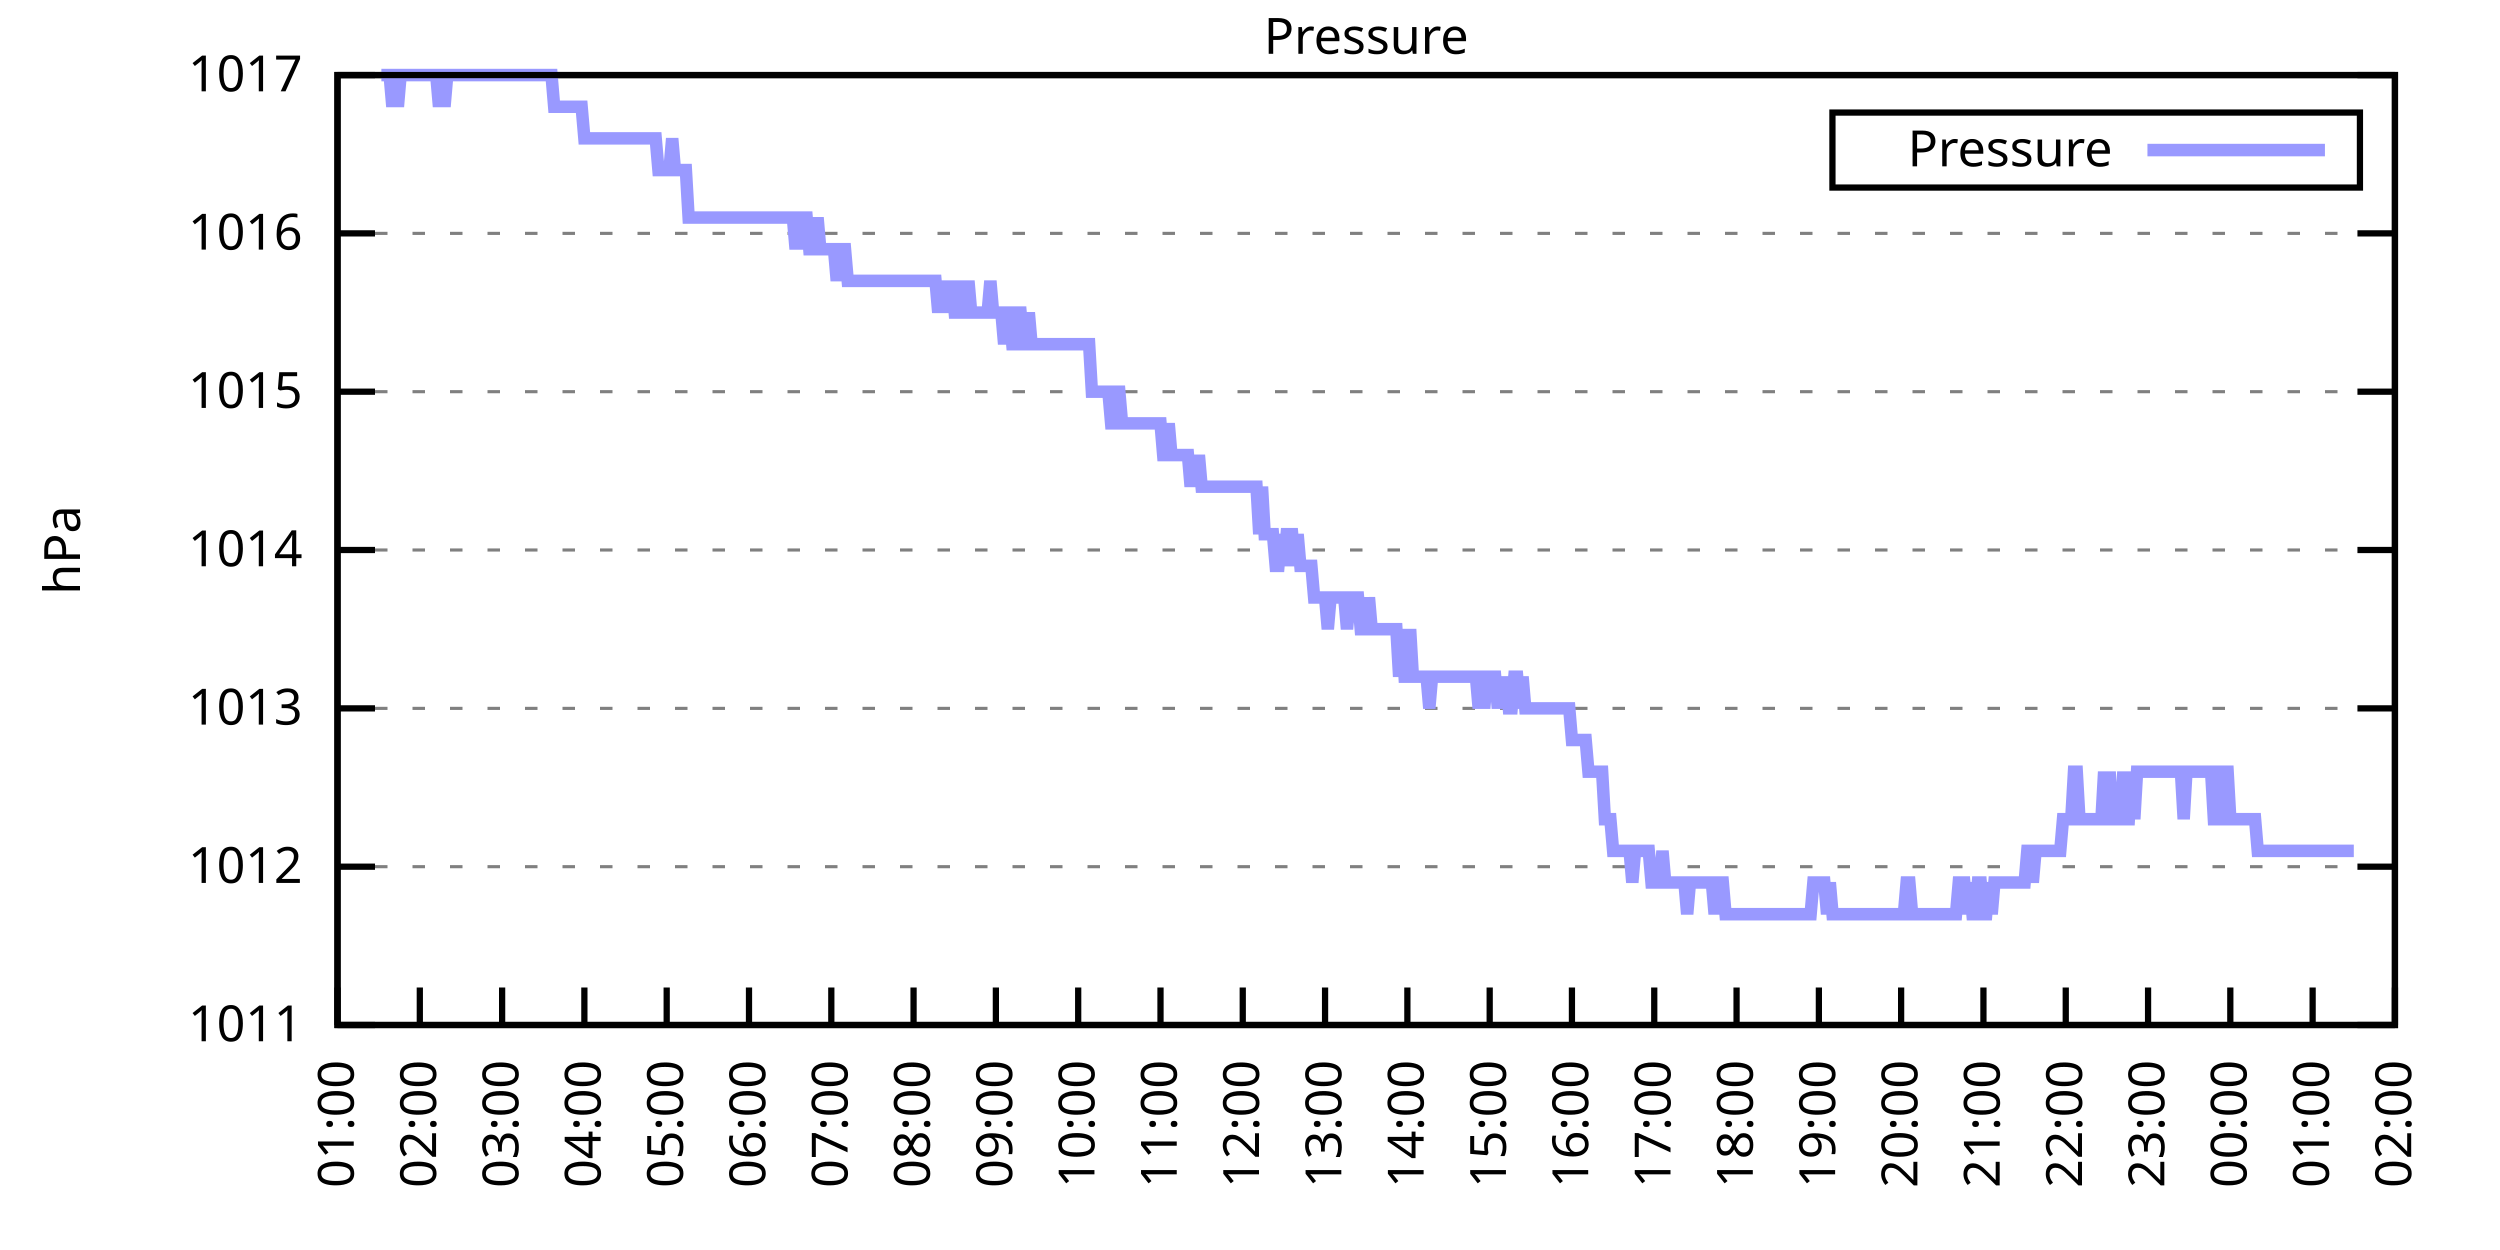
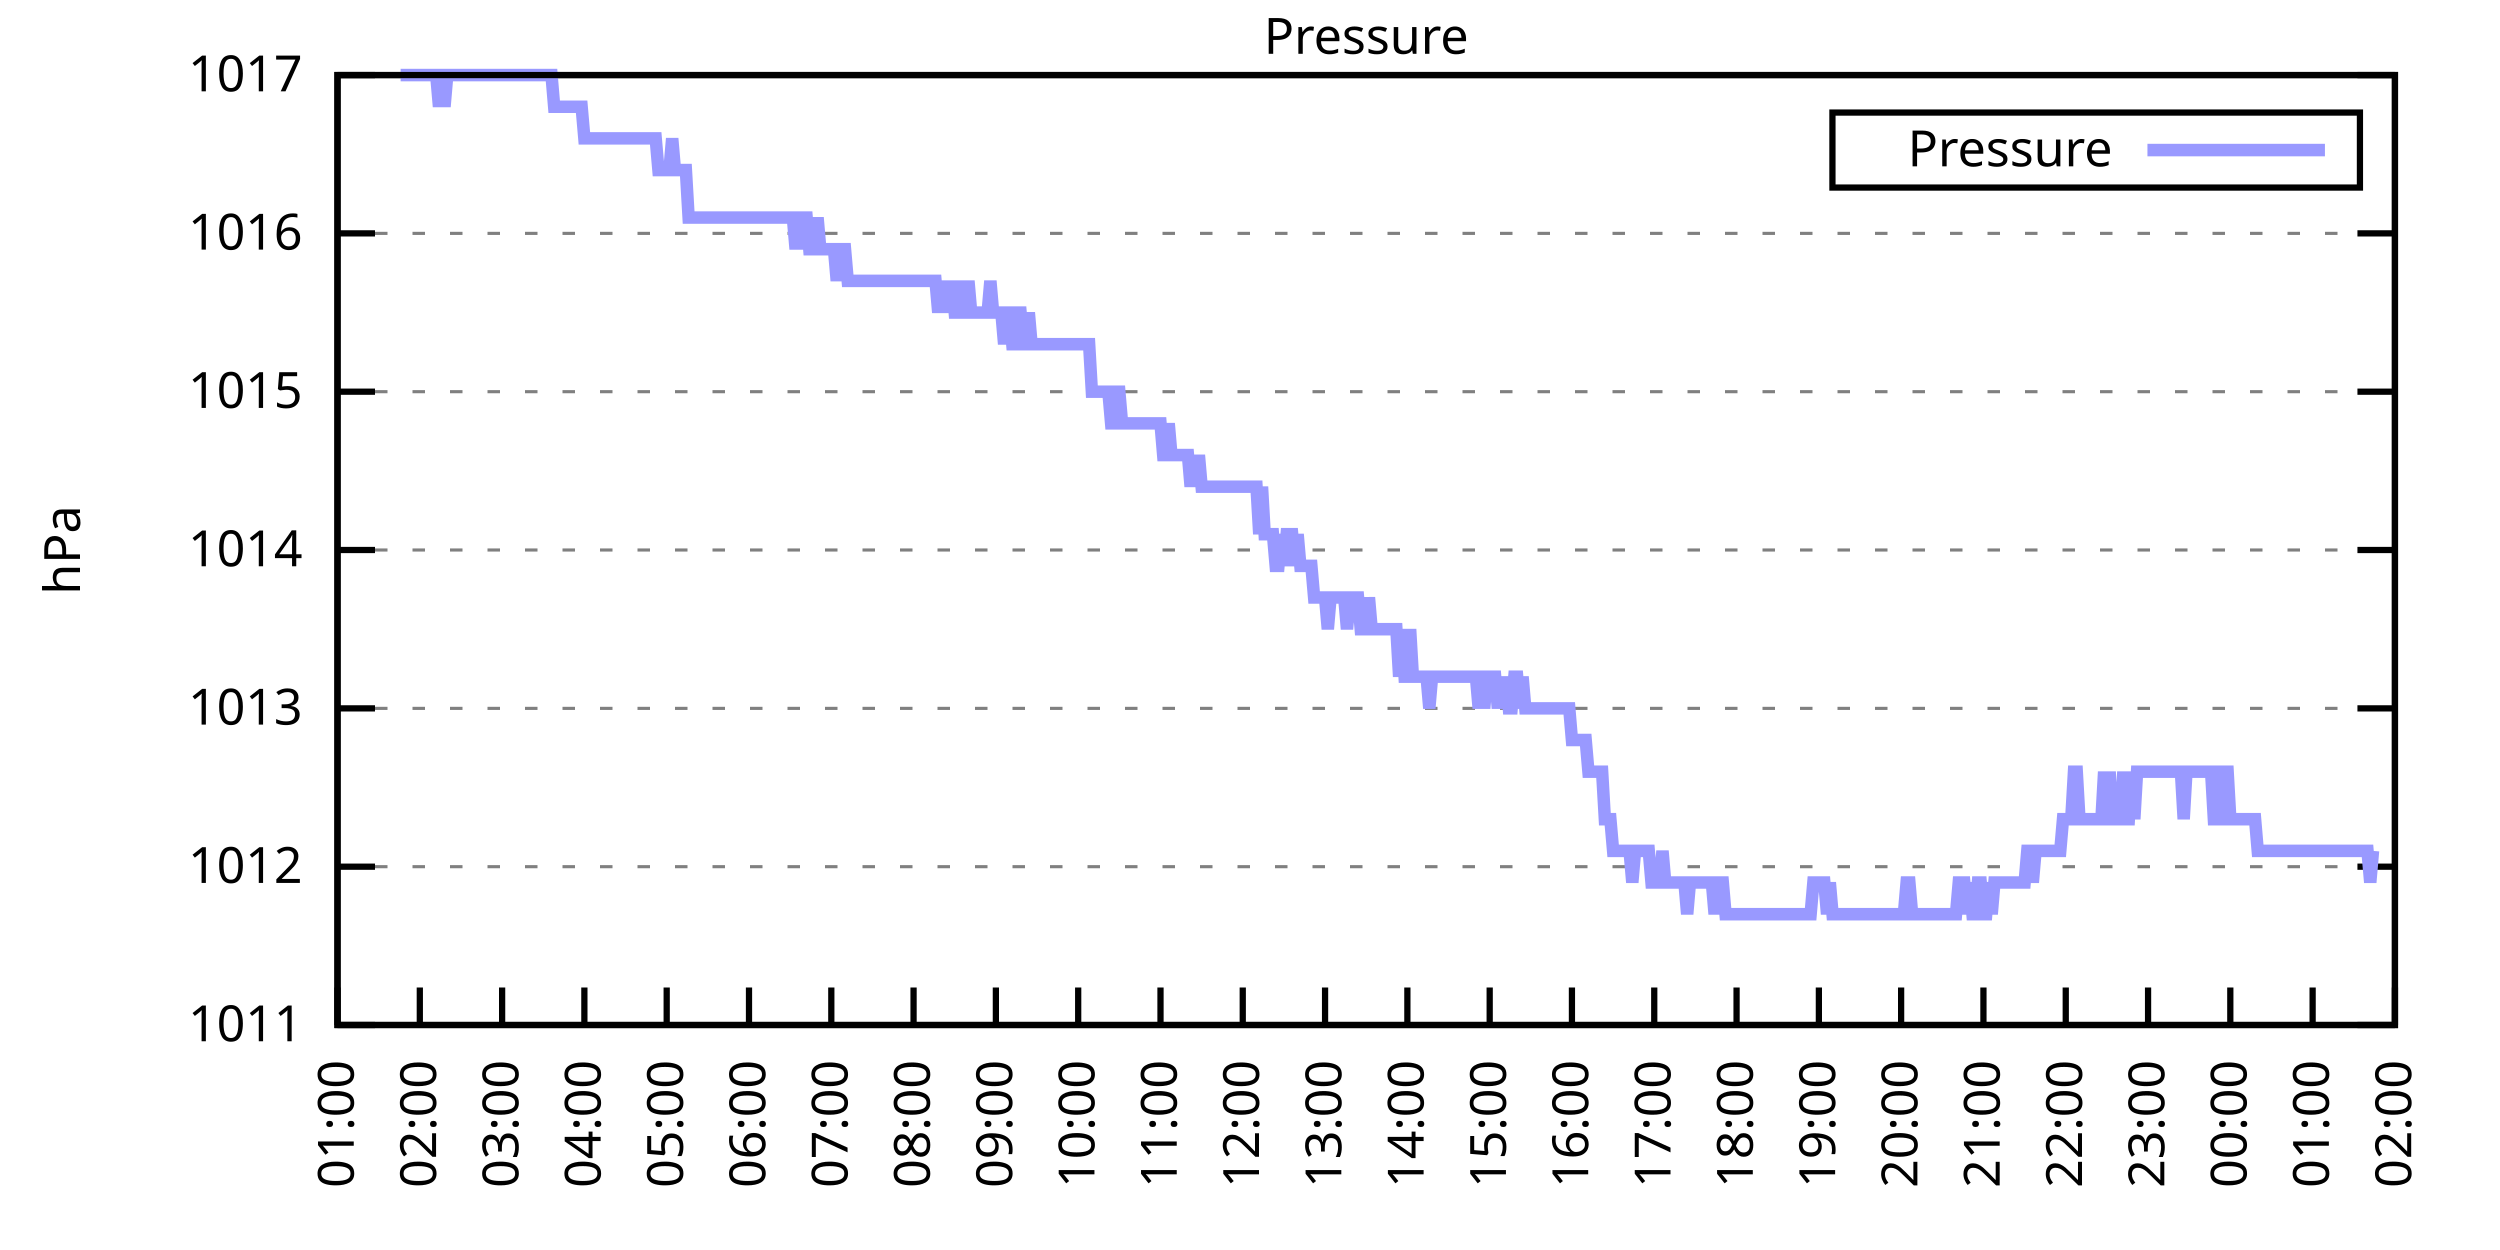
<svg xmlns="http://www.w3.org/2000/svg" xmlns:xlink="http://www.w3.org/1999/xlink" width="400" height="200" viewBox="0 0 400 200">
  <g id="gnuplot_canvas">
    <rect x="0" y="0" width="400" height="200" fill="none" />
    <defs>
      <circle id="gpDot" r="0.5" stroke-width="0.5" stroke="currentColor" />
      <path id="gpPt0" stroke-width="0.333" stroke="currentColor" d="M-1,0 h2 M0,-1 v2" />
      <path id="gpPt1" stroke-width="0.333" stroke="currentColor" d="M-1,-1 L1,1 M1,-1 L-1,1" />
      <path id="gpPt2" stroke-width="0.333" stroke="currentColor" d="M-1,0 L1,0 M0,-1 L0,1 M-1,-1 L1,1 M-1,1 L1,-1" />
      <rect id="gpPt3" stroke-width="0.333" stroke="currentColor" x="-1" y="-1" width="2" height="2" />
      <rect id="gpPt4" stroke-width="0.333" stroke="currentColor" fill="currentColor" x="-1" y="-1" width="2" height="2" />
      <circle id="gpPt5" stroke-width="0.333" stroke="currentColor" cx="0" cy="0" r="1" />
      <use xlink:href="#gpPt5" id="gpPt6" fill="currentColor" stroke="none" />
      <path id="gpPt7" stroke-width="0.333" stroke="currentColor" d="M0,-1.33 L-1.33,0.67 L1.33,0.67 z" />
      <use xlink:href="#gpPt7" id="gpPt8" fill="currentColor" stroke="none" />
      <use xlink:href="#gpPt7" id="gpPt9" stroke="currentColor" transform="rotate(180)" />
      <use xlink:href="#gpPt9" id="gpPt10" fill="currentColor" stroke="none" />
      <use xlink:href="#gpPt3" id="gpPt11" stroke="currentColor" transform="rotate(45)" />
      <use xlink:href="#gpPt11" id="gpPt12" fill="currentColor" stroke="none" />
      <path id="gpPt13" stroke-width="0.333" stroke="currentColor" d="M0,1.330 L1.265,0.411 L0.782,-1.067 L-0.782,-1.076 L-1.265,0.411 z" />
      <use xlink:href="#gpPt13" id="gpPt14" fill="currentColor" stroke="none" />
      <filter id="textbox" filterUnits="objectBoundingBox" x="0" y="0" height="1" width="1">
        <feFlood flood-color="white" flood-opacity="1" result="bgnd" />
        <feComposite in="SourceGraphic" in2="bgnd" operator="atop" />
      </filter>
      <filter id="greybox" filterUnits="objectBoundingBox" x="0" y="0" height="1" width="1">
        <feFlood flood-color="lightgrey" flood-opacity="1" result="grey" />
        <feComposite in="SourceGraphic" in2="grey" operator="atop" />
      </filter>
    </defs>
    <g fill="none" color="white" stroke="currentColor" stroke-width="1.00" stroke-linecap="butt" stroke-linejoin="miter">
</g>
    <g fill="none" color="black" stroke="currentColor" stroke-width="1.00" stroke-linecap="butt" stroke-linejoin="miter">
      <g stroke="none" shape-rendering="crispEdges">
        <polygon fill="rgb(255, 255, 255)" points="54.00,164.00 383.18,164.00 383.18,12.02 54.00,12.02 " />
      </g>
    </g>
    <g fill="none" color="black" stroke="currentColor" stroke-width="1.00" stroke-linecap="butt" stroke-linejoin="miter">
</g>
    <g fill="none" color="black" stroke="black" stroke-width="0.50" stroke-linecap="butt" stroke-linejoin="miter">
</g>
    <g fill="none" color="gray" stroke="currentColor" stroke-width="0.50" stroke-linecap="butt" stroke-linejoin="miter">
      <path stroke="gray" stroke-dasharray="2,4" class="gridline" d="M54.00,164.00 L383.19,164.00  " />
    </g>
    <g fill="none" color="gray" stroke="gray" stroke-width="1.00" stroke-linecap="butt" stroke-linejoin="miter">
</g>
    <g fill="none" color="black" stroke="currentColor" stroke-width="1.00" stroke-linecap="butt" stroke-linejoin="miter">
      <path stroke="black" d="M54.00,164.00 L60.00,164.00 M383.19,164.00 L377.19,164.00  " />
      <g transform="translate(48.40,166.60)" stroke="none" fill="black" font-family="Sans" font-size="8.00" text-anchor="end">
        <text>
          <tspan font-family="Sans"> 1011</tspan>
        </text>
      </g>
    </g>
    <g fill="none" color="black" stroke="currentColor" stroke-width="1.00" stroke-linecap="butt" stroke-linejoin="miter">
</g>
    <g fill="none" color="black" stroke="black" stroke-width="0.50" stroke-linecap="butt" stroke-linejoin="miter">
</g>
    <g fill="none" color="gray" stroke="currentColor" stroke-width="0.50" stroke-linecap="butt" stroke-linejoin="miter">
      <path stroke="gray" stroke-dasharray="2,4" class="gridline" d="M54.00,138.67 L383.19,138.67  " />
    </g>
    <g fill="none" color="gray" stroke="gray" stroke-width="1.00" stroke-linecap="butt" stroke-linejoin="miter">
</g>
    <g fill="none" color="black" stroke="currentColor" stroke-width="1.00" stroke-linecap="butt" stroke-linejoin="miter">
      <path stroke="black" d="M54.00,138.67 L60.00,138.67 M383.19,138.67 L377.19,138.67  " />
      <g transform="translate(48.40,141.27)" stroke="none" fill="black" font-family="Sans" font-size="8.00" text-anchor="end">
        <text>
          <tspan font-family="Sans"> 1012</tspan>
        </text>
      </g>
    </g>
    <g fill="none" color="black" stroke="currentColor" stroke-width="1.00" stroke-linecap="butt" stroke-linejoin="miter">
</g>
    <g fill="none" color="black" stroke="black" stroke-width="0.50" stroke-linecap="butt" stroke-linejoin="miter">
</g>
    <g fill="none" color="gray" stroke="currentColor" stroke-width="0.50" stroke-linecap="butt" stroke-linejoin="miter">
      <path stroke="gray" stroke-dasharray="2,4" class="gridline" d="M54.00,113.34 L383.19,113.34  " />
    </g>
    <g fill="none" color="gray" stroke="gray" stroke-width="1.00" stroke-linecap="butt" stroke-linejoin="miter">
</g>
    <g fill="none" color="black" stroke="currentColor" stroke-width="1.00" stroke-linecap="butt" stroke-linejoin="miter">
      <path stroke="black" d="M54.00,113.34 L60.00,113.34 M383.19,113.34 L377.19,113.34  " />
      <g transform="translate(48.40,115.94)" stroke="none" fill="black" font-family="Sans" font-size="8.00" text-anchor="end">
        <text>
          <tspan font-family="Sans"> 1013</tspan>
        </text>
      </g>
    </g>
    <g fill="none" color="black" stroke="currentColor" stroke-width="1.00" stroke-linecap="butt" stroke-linejoin="miter">
</g>
    <g fill="none" color="black" stroke="black" stroke-width="0.50" stroke-linecap="butt" stroke-linejoin="miter">
</g>
    <g fill="none" color="gray" stroke="currentColor" stroke-width="0.50" stroke-linecap="butt" stroke-linejoin="miter">
      <path stroke="gray" stroke-dasharray="2,4" class="gridline" d="M54.00,88.00 L383.19,88.00  " />
    </g>
    <g fill="none" color="gray" stroke="gray" stroke-width="1.00" stroke-linecap="butt" stroke-linejoin="miter">
</g>
    <g fill="none" color="black" stroke="currentColor" stroke-width="1.00" stroke-linecap="butt" stroke-linejoin="miter">
      <path stroke="black" d="M54.00,88.00 L60.00,88.00 M383.19,88.00 L377.19,88.00  " />
      <g transform="translate(48.40,90.60)" stroke="none" fill="black" font-family="Sans" font-size="8.00" text-anchor="end">
        <text>
          <tspan font-family="Sans"> 1014</tspan>
        </text>
      </g>
    </g>
    <g fill="none" color="black" stroke="currentColor" stroke-width="1.00" stroke-linecap="butt" stroke-linejoin="miter">
</g>
    <g fill="none" color="black" stroke="black" stroke-width="0.50" stroke-linecap="butt" stroke-linejoin="miter">
</g>
    <g fill="none" color="gray" stroke="currentColor" stroke-width="0.50" stroke-linecap="butt" stroke-linejoin="miter">
      <path stroke="gray" stroke-dasharray="2,4" class="gridline" d="M54.00,62.67 L383.19,62.67  " />
    </g>
    <g fill="none" color="gray" stroke="gray" stroke-width="1.00" stroke-linecap="butt" stroke-linejoin="miter">
</g>
    <g fill="none" color="black" stroke="currentColor" stroke-width="1.00" stroke-linecap="butt" stroke-linejoin="miter">
      <path stroke="black" d="M54.00,62.67 L60.00,62.67 M383.19,62.67 L377.19,62.67  " />
      <g transform="translate(48.40,65.27)" stroke="none" fill="black" font-family="Sans" font-size="8.00" text-anchor="end">
        <text>
          <tspan font-family="Sans"> 1015</tspan>
        </text>
      </g>
    </g>
    <g fill="none" color="black" stroke="currentColor" stroke-width="1.00" stroke-linecap="butt" stroke-linejoin="miter">
</g>
    <g fill="none" color="black" stroke="black" stroke-width="0.50" stroke-linecap="butt" stroke-linejoin="miter">
</g>
    <g fill="none" color="gray" stroke="currentColor" stroke-width="0.50" stroke-linecap="butt" stroke-linejoin="miter">
      <path stroke="gray" stroke-dasharray="2,4" class="gridline" d="M54.00,37.34 L383.19,37.34  " />
    </g>
    <g fill="none" color="gray" stroke="gray" stroke-width="1.00" stroke-linecap="butt" stroke-linejoin="miter">
</g>
    <g fill="none" color="black" stroke="currentColor" stroke-width="1.00" stroke-linecap="butt" stroke-linejoin="miter">
      <path stroke="black" d="M54.00,37.34 L60.00,37.34 M383.19,37.34 L377.19,37.34  " />
      <g transform="translate(48.40,39.94)" stroke="none" fill="black" font-family="Sans" font-size="8.00" text-anchor="end">
        <text>
          <tspan font-family="Sans"> 1016</tspan>
        </text>
      </g>
    </g>
    <g fill="none" color="black" stroke="currentColor" stroke-width="1.00" stroke-linecap="butt" stroke-linejoin="miter">
</g>
    <g fill="none" color="black" stroke="black" stroke-width="0.50" stroke-linecap="butt" stroke-linejoin="miter">
</g>
    <g fill="none" color="gray" stroke="currentColor" stroke-width="0.50" stroke-linecap="butt" stroke-linejoin="miter">
      <path stroke="gray" stroke-dasharray="2,4" class="gridline" d="M54.00,12.01 L383.19,12.01  " />
    </g>
    <g fill="none" color="gray" stroke="gray" stroke-width="1.00" stroke-linecap="butt" stroke-linejoin="miter">
</g>
    <g fill="none" color="black" stroke="currentColor" stroke-width="1.00" stroke-linecap="butt" stroke-linejoin="miter">
      <path stroke="black" d="M54.00,12.01 L60.00,12.01 M383.19,12.01 L377.19,12.01  " />
      <g transform="translate(48.40,14.61)" stroke="none" fill="black" font-family="Sans" font-size="8.00" text-anchor="end">
        <text>
          <tspan font-family="Sans"> 1017</tspan>
        </text>
      </g>
    </g>
    <g fill="none" color="black" stroke="currentColor" stroke-width="1.00" stroke-linecap="butt" stroke-linejoin="miter">
      <path stroke="black" d="M54.00,164.00 L54.00,158.00  " />
      <g transform="translate(56.60,169.60) rotate(270.00)" stroke="none" fill="black" font-family="Sans" font-size="8.00" text-anchor="end">
        <text>
          <tspan font-family="Sans">01:00</tspan>
        </text>
      </g>
    </g>
    <g fill="none" color="black" stroke="currentColor" stroke-width="1.00" stroke-linecap="butt" stroke-linejoin="miter">
      <path stroke="black" d="M67.17,164.00 L67.17,158.00  " />
      <g transform="translate(69.77,169.60) rotate(270.00)" stroke="none" fill="black" font-family="Sans" font-size="8.00" text-anchor="end">
        <text>
          <tspan font-family="Sans">02:00</tspan>
        </text>
      </g>
    </g>
    <g fill="none" color="black" stroke="currentColor" stroke-width="1.00" stroke-linecap="butt" stroke-linejoin="miter">
      <path stroke="black" d="M80.34,164.00 L80.34,158.00  " />
      <g transform="translate(82.94,169.60) rotate(270.00)" stroke="none" fill="black" font-family="Sans" font-size="8.00" text-anchor="end">
        <text>
          <tspan font-family="Sans">03:00</tspan>
        </text>
      </g>
    </g>
    <g fill="none" color="black" stroke="currentColor" stroke-width="1.00" stroke-linecap="butt" stroke-linejoin="miter">
      <path stroke="black" d="M93.50,164.00 L93.50,158.00  " />
      <g transform="translate(96.10,169.60) rotate(270.00)" stroke="none" fill="black" font-family="Sans" font-size="8.00" text-anchor="end">
        <text>
          <tspan font-family="Sans">04:00</tspan>
        </text>
      </g>
    </g>
    <g fill="none" color="black" stroke="currentColor" stroke-width="1.00" stroke-linecap="butt" stroke-linejoin="miter">
      <path stroke="black" d="M106.67,164.00 L106.67,158.00  " />
      <g transform="translate(109.27,169.60) rotate(270.00)" stroke="none" fill="black" font-family="Sans" font-size="8.00" text-anchor="end">
        <text>
          <tspan font-family="Sans">05:00</tspan>
        </text>
      </g>
    </g>
    <g fill="none" color="black" stroke="currentColor" stroke-width="1.00" stroke-linecap="butt" stroke-linejoin="miter">
      <path stroke="black" d="M119.84,164.00 L119.84,158.00  " />
      <g transform="translate(122.44,169.60) rotate(270.00)" stroke="none" fill="black" font-family="Sans" font-size="8.00" text-anchor="end">
        <text>
          <tspan font-family="Sans">06:00</tspan>
        </text>
      </g>
    </g>
    <g fill="none" color="black" stroke="currentColor" stroke-width="1.00" stroke-linecap="butt" stroke-linejoin="miter">
      <path stroke="black" d="M133.01,164.00 L133.01,158.00  " />
      <g transform="translate(135.61,169.60) rotate(270.00)" stroke="none" fill="black" font-family="Sans" font-size="8.00" text-anchor="end">
        <text>
          <tspan font-family="Sans">07:00</tspan>
        </text>
      </g>
    </g>
    <g fill="none" color="black" stroke="currentColor" stroke-width="1.00" stroke-linecap="butt" stroke-linejoin="miter">
      <path stroke="black" d="M146.17,164.00 L146.17,158.00  " />
      <g transform="translate(148.77,169.60) rotate(270.00)" stroke="none" fill="black" font-family="Sans" font-size="8.00" text-anchor="end">
        <text>
          <tspan font-family="Sans">08:00</tspan>
        </text>
      </g>
    </g>
    <g fill="none" color="black" stroke="currentColor" stroke-width="1.00" stroke-linecap="butt" stroke-linejoin="miter">
      <path stroke="black" d="M159.34,164.00 L159.34,158.00  " />
      <g transform="translate(161.94,169.60) rotate(270.00)" stroke="none" fill="black" font-family="Sans" font-size="8.00" text-anchor="end">
        <text>
          <tspan font-family="Sans">09:00</tspan>
        </text>
      </g>
    </g>
    <g fill="none" color="black" stroke="currentColor" stroke-width="1.00" stroke-linecap="butt" stroke-linejoin="miter">
      <path stroke="black" d="M172.51,164.00 L172.51,158.00  " />
      <g transform="translate(175.11,169.60) rotate(270.00)" stroke="none" fill="black" font-family="Sans" font-size="8.00" text-anchor="end">
        <text>
          <tspan font-family="Sans">10:00</tspan>
        </text>
      </g>
    </g>
    <g fill="none" color="black" stroke="currentColor" stroke-width="1.00" stroke-linecap="butt" stroke-linejoin="miter">
      <path stroke="black" d="M185.68,164.00 L185.68,158.00  " />
      <g transform="translate(188.28,169.60) rotate(270.00)" stroke="none" fill="black" font-family="Sans" font-size="8.00" text-anchor="end">
        <text>
          <tspan font-family="Sans">11:00</tspan>
        </text>
      </g>
    </g>
    <g fill="none" color="black" stroke="currentColor" stroke-width="1.00" stroke-linecap="butt" stroke-linejoin="miter">
      <path stroke="black" d="M198.84,164.00 L198.84,158.00  " />
      <g transform="translate(201.44,169.60) rotate(270.00)" stroke="none" fill="black" font-family="Sans" font-size="8.00" text-anchor="end">
        <text>
          <tspan font-family="Sans">12:00</tspan>
        </text>
      </g>
    </g>
    <g fill="none" color="black" stroke="currentColor" stroke-width="1.00" stroke-linecap="butt" stroke-linejoin="miter">
      <path stroke="black" d="M212.01,164.00 L212.01,158.00  " />
      <g transform="translate(214.61,169.60) rotate(270.00)" stroke="none" fill="black" font-family="Sans" font-size="8.00" text-anchor="end">
        <text>
          <tspan font-family="Sans">13:00</tspan>
        </text>
      </g>
    </g>
    <g fill="none" color="black" stroke="currentColor" stroke-width="1.00" stroke-linecap="butt" stroke-linejoin="miter">
      <path stroke="black" d="M225.18,164.00 L225.18,158.00  " />
      <g transform="translate(227.78,169.60) rotate(270.00)" stroke="none" fill="black" font-family="Sans" font-size="8.00" text-anchor="end">
        <text>
          <tspan font-family="Sans">14:00</tspan>
        </text>
      </g>
    </g>
    <g fill="none" color="black" stroke="currentColor" stroke-width="1.00" stroke-linecap="butt" stroke-linejoin="miter">
      <path stroke="black" d="M238.35,164.00 L238.35,158.00  " />
      <g transform="translate(240.95,169.60) rotate(270.00)" stroke="none" fill="black" font-family="Sans" font-size="8.00" text-anchor="end">
        <text>
          <tspan font-family="Sans">15:00</tspan>
        </text>
      </g>
    </g>
    <g fill="none" color="black" stroke="currentColor" stroke-width="1.00" stroke-linecap="butt" stroke-linejoin="miter">
      <path stroke="black" d="M251.51,164.00 L251.51,158.00  " />
      <g transform="translate(254.11,169.60) rotate(270.00)" stroke="none" fill="black" font-family="Sans" font-size="8.00" text-anchor="end">
        <text>
          <tspan font-family="Sans">16:00</tspan>
        </text>
      </g>
    </g>
    <g fill="none" color="black" stroke="currentColor" stroke-width="1.00" stroke-linecap="butt" stroke-linejoin="miter">
      <path stroke="black" d="M264.68,164.00 L264.68,158.00  " />
      <g transform="translate(267.28,169.60) rotate(270.00)" stroke="none" fill="black" font-family="Sans" font-size="8.00" text-anchor="end">
        <text>
          <tspan font-family="Sans">17:00</tspan>
        </text>
      </g>
    </g>
    <g fill="none" color="black" stroke="currentColor" stroke-width="1.00" stroke-linecap="butt" stroke-linejoin="miter">
      <path stroke="black" d="M277.85,164.00 L277.85,158.00  " />
      <g transform="translate(280.45,169.60) rotate(270.00)" stroke="none" fill="black" font-family="Sans" font-size="8.00" text-anchor="end">
        <text>
          <tspan font-family="Sans">18:00</tspan>
        </text>
      </g>
    </g>
    <g fill="none" color="black" stroke="currentColor" stroke-width="1.00" stroke-linecap="butt" stroke-linejoin="miter">
      <path stroke="black" d="M291.02,164.00 L291.02,158.00  " />
      <g transform="translate(293.62,169.60) rotate(270.00)" stroke="none" fill="black" font-family="Sans" font-size="8.00" text-anchor="end">
        <text>
          <tspan font-family="Sans">19:00</tspan>
        </text>
      </g>
    </g>
    <g fill="none" color="black" stroke="currentColor" stroke-width="1.00" stroke-linecap="butt" stroke-linejoin="miter">
      <path stroke="black" d="M304.18,164.00 L304.18,158.00  " />
      <g transform="translate(306.78,169.60) rotate(270.00)" stroke="none" fill="black" font-family="Sans" font-size="8.00" text-anchor="end">
        <text>
          <tspan font-family="Sans">20:00</tspan>
        </text>
      </g>
    </g>
    <g fill="none" color="black" stroke="currentColor" stroke-width="1.00" stroke-linecap="butt" stroke-linejoin="miter">
      <path stroke="black" d="M317.35,164.00 L317.35,158.00  " />
      <g transform="translate(319.95,169.60) rotate(270.00)" stroke="none" fill="black" font-family="Sans" font-size="8.00" text-anchor="end">
        <text>
          <tspan font-family="Sans">21:00</tspan>
        </text>
      </g>
    </g>
    <g fill="none" color="black" stroke="currentColor" stroke-width="1.00" stroke-linecap="butt" stroke-linejoin="miter">
      <path stroke="black" d="M330.52,164.00 L330.52,158.00  " />
      <g transform="translate(333.12,169.60) rotate(270.00)" stroke="none" fill="black" font-family="Sans" font-size="8.00" text-anchor="end">
        <text>
          <tspan font-family="Sans">22:00</tspan>
        </text>
      </g>
    </g>
    <g fill="none" color="black" stroke="currentColor" stroke-width="1.00" stroke-linecap="butt" stroke-linejoin="miter">
      <path stroke="black" d="M343.69,164.00 L343.69,158.00  " />
      <g transform="translate(346.29,169.60) rotate(270.00)" stroke="none" fill="black" font-family="Sans" font-size="8.00" text-anchor="end">
        <text>
          <tspan font-family="Sans">23:00</tspan>
        </text>
      </g>
    </g>
    <g fill="none" color="black" stroke="currentColor" stroke-width="1.00" stroke-linecap="butt" stroke-linejoin="miter">
      <path stroke="black" d="M356.85,164.00 L356.85,158.00  " />
      <g transform="translate(359.45,169.60) rotate(270.00)" stroke="none" fill="black" font-family="Sans" font-size="8.00" text-anchor="end">
        <text>
          <tspan font-family="Sans">00:00</tspan>
        </text>
      </g>
    </g>
    <g fill="none" color="black" stroke="currentColor" stroke-width="1.00" stroke-linecap="butt" stroke-linejoin="miter">
      <path stroke="black" d="M370.02,164.00 L370.02,158.00  " />
      <g transform="translate(372.62,169.60) rotate(270.00)" stroke="none" fill="black" font-family="Sans" font-size="8.00" text-anchor="end">
        <text>
          <tspan font-family="Sans">01:00</tspan>
        </text>
      </g>
    </g>
    <g fill="none" color="black" stroke="currentColor" stroke-width="1.00" stroke-linecap="butt" stroke-linejoin="miter">
      <path stroke="black" d="M383.19,164.00 L383.19,158.00  " />
      <g transform="translate(385.79,169.60) rotate(270.00)" stroke="none" fill="black" font-family="Sans" font-size="8.00" text-anchor="end">
        <text>
          <tspan font-family="Sans">02:00</tspan>
        </text>
      </g>
    </g>
    <g fill="none" color="black" stroke="currentColor" stroke-width="1.00" stroke-linecap="butt" stroke-linejoin="miter">
</g>
    <g fill="none" color="black" stroke="currentColor" stroke-width="1.00" stroke-linecap="butt" stroke-linejoin="miter">
      <path stroke="black" d="M54.00,12.01 L54.00,164.00 L383.19,164.00 L383.19,12.01 L54.00,12.01 Z  " />
    </g>
    <g fill="none" color="black" stroke="currentColor" stroke-width="1.00" stroke-linecap="butt" stroke-linejoin="miter">
</g>
    <g fill="none" color="black" stroke="currentColor" stroke-width="1.00" stroke-linecap="butt" stroke-linejoin="miter">
      <path stroke="black" d="M293.19,30.01 L293.19,18.01 L377.59,18.01 L377.59,30.01 L293.19,30.01 Z  " />
    </g>
    <g id="Pressure_plot_1">
      <g fill="none" color="white" stroke="black" stroke-width="2.00" stroke-linecap="butt" stroke-linejoin="miter">
</g>
      <g fill="none" color="black" stroke="currentColor" stroke-width="2.00" stroke-linecap="butt" stroke-linejoin="miter">
        <g transform="translate(337.99,26.61)" stroke="none" fill="black" font-family="Sans" font-size="8.00" text-anchor="end">
          <text>
            <tspan font-family="Sans">Pressure</tspan>
          </text>
        </g>
      </g>
      <g fill="none" color="black" stroke="currentColor" stroke-width="2.00" stroke-linecap="butt" stroke-linejoin="miter">
-         <path stroke="rgb(153, 153, 255)" d="M343.59,24.01 L371.99,24.01 M61.02,12.01 L61.46,12.01 L61.90,12.01 L62.34,12.01 L62.78,17.08 L63.22,12.01   L63.66,17.08 L64.10,12.01 L64.53,12.01 L64.97,12.01 L65.41,12.01 L65.85,12.01 L66.29,12.01 L66.73,12.01   L67.17,12.01 L67.61,12.01 L68.05,12.01 L68.48,12.01 L68.92,12.01 L69.36,12.01 L69.80,12.01 L70.24,17.08   L70.68,12.01 L71.12,17.08 L71.56,12.01 L72.00,12.01 L72.43,12.01 L72.87,12.01 L73.31,12.01 L73.75,12.01   L74.19,12.01 L74.63,12.01 L75.07,12.01 L75.51,12.01 L75.95,12.01 L76.38,12.01 L76.82,12.01 L77.26,12.01   L77.70,12.01 L78.14,12.01 L78.58,12.01 L79.02,12.01 L79.46,12.01 L79.90,12.01 L80.34,12.01 L80.77,12.01   L81.21,12.01 L81.65,12.01 L82.09,12.01 L82.53,12.01 L82.97,12.01 L83.41,12.01 L83.85,12.01 L84.29,12.01   L84.72,12.01 L85.16,12.01 L85.60,12.01 L86.04,12.01 L86.48,12.01 L86.92,12.01 L87.36,12.01 L87.80,12.01   L88.24,12.01 L88.67,17.08 L89.11,17.08 L89.55,17.08 L89.99,17.08 L90.43,17.08 L90.87,17.08 L91.31,17.08   L91.75,17.08 L92.19,17.08 L92.62,17.08 L93.06,17.08 L93.50,22.14 L93.94,22.14 L94.38,22.14 L94.82,22.14   L95.26,22.14 L95.70,22.14 L96.14,22.14 L96.58,22.14 L97.01,22.14 L97.45,22.14 L97.89,22.14 L98.33,22.14   L98.77,22.14 L99.21,22.14 L99.65,22.14 L100.09,22.14 L100.53,22.14 L100.96,22.14 L101.40,22.14 L101.84,22.14   L102.28,22.14 L102.72,22.14 L103.16,22.14 L103.60,22.14 L104.04,22.14 L104.48,22.14 L104.91,22.14 L105.35,27.21   L105.79,27.21 L106.23,27.21 L106.67,27.21 L107.11,27.21 L107.55,22.14 L107.99,27.21 L108.43,27.21 L108.87,27.21   L109.30,27.21 L109.74,27.21 L110.18,34.81 L110.62,34.81 L111.06,34.81 L111.50,34.81 L111.94,34.81 L112.38,34.81   L112.82,34.81 L113.25,34.81 L113.69,34.81 L114.13,34.81 L114.57,34.81 L115.01,34.81 L115.45,34.81 L115.89,34.81   L116.33,34.81 L116.77,34.81 L117.20,34.81 L117.64,34.81 L118.08,34.81 L118.52,34.81 L118.96,34.81 L119.40,34.81   L119.84,34.81 L120.28,34.81 L120.72,34.81 L121.15,34.81 L121.59,34.81 L122.03,34.81 L122.47,34.81 L122.91,34.81   L123.35,34.81 L123.79,34.81 L124.23,34.81 L124.67,34.81 L125.11,34.81 L125.54,34.81 L125.98,34.81 L126.42,34.81   L126.86,34.81 L127.30,39.87 L127.74,34.81 L128.18,39.87 L128.62,34.81 L129.06,34.81 L129.49,39.87 L129.93,39.87   L130.37,39.87 L130.81,34.81 L131.25,39.87 L131.69,39.87 L132.13,39.87 L132.57,39.87 L133.01,39.87 L133.44,39.87   L133.88,44.94 L134.32,39.87 L134.76,39.87 L135.20,39.87 L135.64,44.94 L136.08,44.94 L136.52,44.94 L136.96,44.94   L137.39,44.94 L137.83,44.94 L138.27,44.94 L138.71,44.94 L139.15,44.94 L139.59,44.94 L140.03,44.94 L140.47,44.94   L140.91,44.94 L141.35,44.94 L141.78,44.94 L142.22,44.94 L142.66,44.94 L143.10,44.94 L143.54,44.94 L143.98,44.94   L144.42,44.94 L144.86,44.94 L145.30,44.94 L145.73,44.94 L146.17,44.94 L146.61,44.94 L147.05,44.94 L147.49,44.94   L147.93,44.94 L148.37,44.94 L148.81,44.94 L149.25,44.94 L149.68,44.94 L150.12,50.01 L150.56,44.94 L151.00,50.01   L151.44,44.94 L151.88,50.01 L152.32,44.94 L152.76,50.01 L153.20,50.01 L153.63,50.01 L154.07,44.94 L154.51,50.01   L154.95,44.94 L155.39,50.01 L155.83,50.01 L156.27,50.01 L156.71,50.01 L157.15,50.01 L157.59,50.01 L158.02,50.01   L158.46,44.94 L158.90,50.01 L159.34,50.01 L159.78,50.01 L160.22,50.01 L160.66,55.07 L161.10,50.01 L161.54,50.01   L161.97,55.07 L162.41,55.07 L162.85,50.01 L163.29,50.01 L163.73,55.07 L164.17,55.07 L164.61,50.01 L165.05,55.07   L165.49,55.07 L165.92,55.07 L166.36,55.07 L166.80,55.07 L167.24,55.07 L167.68,55.07 L168.12,55.07 L168.56,55.07   L169.00,55.07 L169.44,55.07 L169.87,55.07 L170.31,55.07 L170.75,55.07 L171.19,55.07 L171.63,55.07 L172.07,55.07   L172.51,55.07 L172.95,55.07 L173.39,55.07 L173.83,55.07 L174.26,55.07 L174.70,62.67 L175.14,62.67 L175.58,62.67   L176.02,62.67 L176.46,62.67 L176.90,62.67 L177.34,62.67 L177.78,67.74 L178.21,67.74 L178.65,62.67 L179.09,62.67   L179.53,67.74 L179.97,67.74 L180.41,67.74 L180.85,67.74 L181.29,67.74 L181.73,67.74 L182.16,67.74 L182.60,67.74   L183.04,67.74 L183.48,67.74 L183.92,67.74 L184.36,67.74 L184.80,67.74 L185.24,67.74 L185.68,67.74 L186.11,72.81   L186.55,72.81 L186.99,67.74 L187.43,72.81 L187.87,72.81 L188.31,72.81 L188.75,72.81 L189.19,72.81 L189.63,72.81   L190.07,72.81 L190.50,77.87 L190.94,72.81 L191.38,77.87 L191.82,72.81 L192.26,77.87 L192.70,77.87 L193.14,77.87   L193.58,77.87 L194.02,77.87 L194.45,77.87 L194.89,77.87 L195.33,77.87 L195.77,77.87 L196.21,77.87 L196.65,77.87   L197.09,77.87 L197.53,77.87 L197.97,77.87 L198.40,77.87 L198.84,77.87 L199.28,77.87 L199.72,77.87 L200.16,77.87   L200.60,77.87 L201.04,77.87 L201.48,85.47 L201.92,77.87 L202.35,85.47 L202.79,85.47 L203.23,85.47 L203.67,85.47   L204.11,90.54 L204.55,90.54 L204.99,85.47 L205.43,90.54 L205.87,85.47 L206.31,85.47 L206.74,85.47 L207.18,90.54   L207.62,85.47 L208.06,90.54 L208.50,90.54 L208.94,90.54 L209.38,90.54 L209.82,90.54 L210.26,95.60 L210.69,95.60   L211.13,95.60 L211.57,95.60 L212.01,95.60 L212.45,100.67 L212.89,95.60 L213.33,95.60 L213.77,95.60 L214.21,95.60   L214.64,95.60 L215.08,95.60 L215.52,100.67 L215.96,95.60 L216.40,95.60 L216.84,95.60 L217.28,95.60 L217.72,100.67   L218.16,100.67 L218.60,100.67 L219.03,95.60 L219.47,100.67 L219.91,100.67 L220.35,100.67 L220.79,100.67 L221.23,100.67   L221.67,100.67 L222.11,100.67 L222.55,100.67 L222.98,100.67 L223.42,100.67 L223.86,108.27 L224.30,100.67 L224.74,108.27   L225.18,108.27 L225.62,100.67 L226.06,108.27 L226.50,108.27 L226.93,108.27 L227.37,108.27 L227.81,108.27 L228.25,108.27   L228.69,113.34 L229.13,108.27 L229.57,108.27 L230.01,108.27 L230.45,108.27 L230.88,108.27 L231.32,108.27 L231.76,108.27   L232.20,108.27 L232.64,108.27 L233.08,108.27 L233.52,108.27 L233.96,108.27 L234.40,108.27 L234.84,108.27 L235.27,108.27   L235.71,108.27 L236.15,108.27 L236.59,113.34 L237.03,108.27 L237.47,113.34 L237.91,108.27 L238.35,108.27 L238.79,108.27   L239.22,108.27 L239.66,113.34 L240.10,108.27 L240.54,113.34 L240.98,108.27 L241.42,113.34 L241.86,113.34 L242.30,108.27   L242.74,108.27 L243.17,113.34 L243.61,108.27 L244.05,113.34 L244.49,113.34 L244.93,113.34 L245.37,113.34 L245.81,113.34   L246.25,113.34 L246.69,113.34 L247.12,113.34 L247.56,113.34 L248.00,113.34 L248.44,113.34 L248.88,113.34 L249.32,113.34   L249.76,113.34 L250.20,113.34 L250.64,113.34 L251.08,113.34 L251.51,118.40 L251.95,118.40 L252.39,118.40 L252.83,118.40   L253.27,118.40 L253.71,118.40 L254.15,123.47 L254.59,123.47 L255.03,123.47 L255.46,123.47 L255.90,123.47 L256.34,123.47   L256.78,131.07 L257.22,131.07 L257.66,131.07 L258.10,136.14 L258.54,136.14 L258.98,136.14 L259.41,136.14 L259.85,136.14   L260.29,136.14 L260.73,136.14 L261.17,141.20 L261.61,136.14 L262.05,136.14 L262.49,136.14 L262.93,136.14 L263.36,136.14   L263.80,136.14 L264.24,141.20 L264.68,141.20 L265.12,141.20 L265.56,141.20 L266.00,136.14 L266.44,141.20 L266.88,141.20   L267.32,141.20 L267.75,141.20 L268.19,141.20 L268.63,141.20 L269.07,141.20 L269.51,141.20 L269.95,146.27 L270.39,141.20   L270.83,141.20 L271.27,141.20 L271.70,141.20 L272.14,141.20 L272.58,141.20 L273.02,141.20 L273.46,141.20 L273.90,141.20   L274.34,146.27 L274.78,141.20 L275.22,141.20 L275.65,141.20 L276.09,146.27 L276.53,146.27 L276.97,146.27 L277.41,146.27   L277.85,146.27 L278.29,146.27 L278.73,146.27 L279.17,146.27 L279.60,146.27 L280.04,146.27 L280.48,146.27 L280.92,146.27   L281.36,146.27 L281.80,146.27 L282.24,146.27 L282.68,146.27 L283.12,146.27 L283.56,146.27 L283.99,146.27 L284.43,146.27   L284.87,146.27 L285.31,146.27 L285.75,146.27 L286.19,146.27 L286.63,146.27 L287.07,146.27 L287.51,146.27 L287.94,146.27   L288.38,146.27 L288.82,146.27 L289.26,146.27 L289.70,146.27 L290.14,141.20 L290.58,141.20 L291.02,141.20 L291.46,141.20   L291.89,141.20 L292.33,146.27 L292.77,141.20 L293.21,146.27 L293.65,146.27 L294.09,146.27 L294.53,146.27 L294.97,146.27   L295.41,146.27 L295.84,146.27 L296.28,146.27 L296.72,146.27 L297.16,146.27 L297.60,146.27 L298.04,146.27 L298.48,146.27   L298.92,146.27 L299.36,146.27 L299.80,146.27 L300.23,146.27 L300.67,146.27 L301.11,146.27 L301.55,146.27 L301.99,146.27   L302.43,146.27 L302.87,146.27 L303.31,146.27 L303.75,146.27 L304.18,146.27 L304.62,146.27 L305.06,141.20 L305.50,141.20   L305.94,146.27 L306.38,146.27 L306.82,146.27 L307.26,146.27 L307.70,146.27 L308.13,146.27 L308.57,146.27 L309.01,146.27   L309.45,146.27 L309.89,146.27 L310.33,146.27 L310.77,146.27 L311.21,146.27 L311.65,146.27 L312.08,146.27 L312.52,146.27   L312.96,146.27 L313.40,141.20 L313.84,141.20 L314.28,141.20 L314.72,146.27 L315.16,141.20 L315.60,146.27 L316.04,146.27   L316.47,141.20 L316.91,141.20 L317.35,146.27 L317.79,146.27 L318.23,141.20 L318.67,146.27 L319.11,141.20 L319.55,141.20   L319.99,141.20 L320.42,141.20 L320.86,141.20 L321.30,141.20 L321.74,141.20 L322.18,141.20 L322.62,141.20 L323.06,141.20   L323.50,141.20 L323.94,141.20 L324.37,136.14 L324.81,136.14 L325.25,141.20 L325.69,136.14 L326.13,136.14 L326.57,136.14   L327.01,136.14 L327.45,136.14 L327.89,136.14 L328.33,136.14 L328.76,136.14 L329.20,136.14 L329.64,136.14 L330.08,131.07   L330.52,131.07 L330.96,131.07 L331.40,131.07 L331.84,123.47 L332.28,123.47 L332.71,131.07 L333.15,131.07 L333.59,131.07   L334.03,131.07 L334.47,131.07 L334.91,131.07 L335.35,131.07 L335.79,131.07 L336.23,131.07 L336.66,123.47 L337.10,131.07   L337.54,123.47 L337.98,131.07 L338.42,131.07 L338.86,131.07 L339.30,131.07 L339.74,123.47 L340.18,131.07 L340.61,131.07   L341.05,123.47 L341.49,131.07 L341.93,123.47 L342.37,123.47 L342.81,123.47 L343.25,123.47 L343.69,123.47 L344.13,123.47   L344.57,123.47 L345.00,123.47 L345.44,123.47 L345.88,123.47 L346.32,123.47 L346.76,123.47 L347.20,123.47 L347.64,123.47   L348.08,123.47 L348.52,123.47 L348.95,123.47 L349.39,131.07 L349.83,123.47 L350.27,123.47 L350.71,123.47 L351.15,123.47   L351.59,123.47 L352.03,123.47 L352.47,123.47 L352.90,123.47 L353.34,123.47 L353.78,123.47 L354.22,131.07 L354.66,131.07   L355.10,131.07 L355.54,123.47 L355.98,123.47 L356.42,123.47 L356.85,131.07 L357.29,131.07 L357.73,131.07 L358.17,131.07   L358.61,131.07 L359.05,131.07 L359.49,131.07 L359.93,131.07 L360.37,131.07 L360.81,131.07 L361.24,136.14 L361.68,136.14   L362.12,136.14 L362.56,136.14 L363.00,136.14 L363.44,136.14 L363.88,136.14 L364.32,136.14 L364.76,136.14 L365.19,136.14   L365.63,136.14 L366.07,136.14 L366.51,136.14 L366.95,136.14 L367.39,136.14 L367.83,136.14 L368.27,136.14 L368.71,136.14   L369.14,136.14 L369.58,136.14 L370.02,136.14 L370.46,136.14 L370.90,136.14 L371.34,136.14 L371.78,136.14 L372.22,136.14   L372.66,136.14 L373.09,136.14 L373.53,136.14 L373.97,136.14 L374.41,136.14 L374.85,136.14 L375.29,136.14 L375.73,136.14   L376.17,136.14 L376.61,136.14  " />
+         <path stroke="rgb(153, 153, 255)" d="M343.59,24.01 L371.99,24.01 M64.10,12.01 L64.53,12.01 L64.97,12.01 L65.41,12.01 L65.85,12.01 L66.29,12.01   L66.73,12.01 L67.17,12.01 L67.61,12.01 L68.05,12.01 L68.48,12.01 L68.92,12.01 L69.36,12.01 L69.80,12.01   L70.24,17.08 L70.68,12.01 L71.12,17.08 L71.56,12.01 L72.00,12.01 L72.43,12.01 L72.87,12.01 L73.31,12.01   L73.75,12.01 L74.19,12.01 L74.63,12.01 L75.07,12.01 L75.51,12.01 L75.95,12.01 L76.38,12.01 L76.82,12.01   L77.26,12.01 L77.70,12.01 L78.14,12.01 L78.58,12.01 L79.02,12.01 L79.46,12.01 L79.90,12.01 L80.34,12.01   L80.77,12.01 L81.21,12.01 L81.65,12.01 L82.09,12.01 L82.53,12.01 L82.97,12.01 L83.41,12.01 L83.85,12.01   L84.29,12.01 L84.72,12.01 L85.16,12.01 L85.60,12.01 L86.04,12.01 L86.48,12.01 L86.92,12.01 L87.36,12.01   L87.80,12.01 L88.24,12.01 L88.67,17.08 L89.11,17.08 L89.55,17.08 L89.99,17.08 L90.43,17.08 L90.87,17.08   L91.31,17.08 L91.75,17.08 L92.19,17.08 L92.62,17.08 L93.06,17.08 L93.50,22.14 L93.94,22.14 L94.38,22.14   L94.82,22.14 L95.26,22.14 L95.70,22.14 L96.14,22.14 L96.58,22.14 L97.01,22.14 L97.45,22.14 L97.89,22.14   L98.33,22.14 L98.77,22.14 L99.21,22.14 L99.65,22.14 L100.09,22.14 L100.53,22.14 L100.96,22.14 L101.40,22.14   L101.84,22.14 L102.28,22.14 L102.72,22.14 L103.16,22.14 L103.60,22.14 L104.04,22.14 L104.48,22.14 L104.91,22.14   L105.35,27.21 L105.79,27.21 L106.23,27.21 L106.67,27.21 L107.11,27.21 L107.55,22.14 L107.99,27.21 L108.43,27.21   L108.87,27.21 L109.30,27.21 L109.74,27.21 L110.18,34.81 L110.62,34.81 L111.06,34.81 L111.50,34.81 L111.94,34.81   L112.38,34.81 L112.82,34.81 L113.25,34.81 L113.69,34.81 L114.13,34.81 L114.57,34.81 L115.01,34.81 L115.45,34.81   L115.89,34.81 L116.33,34.81 L116.77,34.81 L117.20,34.81 L117.64,34.81 L118.08,34.81 L118.52,34.81 L118.96,34.81   L119.40,34.81 L119.84,34.81 L120.28,34.81 L120.72,34.81 L121.15,34.81 L121.59,34.81 L122.03,34.81 L122.47,34.81   L122.91,34.81 L123.35,34.81 L123.79,34.81 L124.23,34.81 L124.67,34.81 L125.11,34.81 L125.54,34.81 L125.98,34.81   L126.42,34.81 L126.86,34.81 L127.30,39.87 L127.74,34.81 L128.18,39.87 L128.62,34.81 L129.06,34.81 L129.49,39.87   L129.93,39.87 L130.37,39.87 L130.81,34.81 L131.25,39.87 L131.69,39.87 L132.13,39.87 L132.57,39.87 L133.01,39.87   L133.44,39.87 L133.88,44.94 L134.32,39.87 L134.76,39.87 L135.20,39.87 L135.64,44.94 L136.08,44.94 L136.52,44.94   L136.96,44.94 L137.39,44.94 L137.83,44.94 L138.27,44.94 L138.71,44.94 L139.15,44.94 L139.59,44.94 L140.03,44.94   L140.47,44.94 L140.91,44.94 L141.35,44.94 L141.78,44.94 L142.22,44.94 L142.66,44.94 L143.10,44.94 L143.54,44.94   L143.98,44.94 L144.42,44.94 L144.86,44.94 L145.30,44.94 L145.73,44.94 L146.17,44.94 L146.61,44.94 L147.05,44.94   L147.49,44.94 L147.93,44.94 L148.37,44.94 L148.81,44.94 L149.25,44.94 L149.68,44.94 L150.12,50.01 L150.56,44.94   L151.00,50.01 L151.44,44.94 L151.88,50.01 L152.32,44.94 L152.76,50.01 L153.20,50.01 L153.63,50.01 L154.07,44.94   L154.51,50.01 L154.95,44.94 L155.39,50.01 L155.83,50.01 L156.27,50.01 L156.71,50.01 L157.15,50.01 L157.59,50.01   L158.02,50.01 L158.46,44.94 L158.90,50.01 L159.34,50.01 L159.78,50.01 L160.22,50.01 L160.66,55.07 L161.10,50.01   L161.54,50.01 L161.97,55.07 L162.41,55.07 L162.85,50.01 L163.29,50.01 L163.73,55.07 L164.17,55.07 L164.61,50.01   L165.05,55.07 L165.49,55.07 L165.92,55.07 L166.36,55.07 L166.80,55.07 L167.24,55.07 L167.68,55.07 L168.12,55.07   L168.56,55.07 L169.00,55.07 L169.44,55.07 L169.87,55.07 L170.31,55.07 L170.75,55.07 L171.19,55.07 L171.63,55.07   L172.07,55.07 L172.51,55.07 L172.95,55.07 L173.39,55.07 L173.83,55.07 L174.26,55.07 L174.70,62.67 L175.14,62.67   L175.58,62.67 L176.02,62.67 L176.46,62.67 L176.90,62.67 L177.34,62.67 L177.78,67.74 L178.21,67.74 L178.65,62.67   L179.09,62.67 L179.53,67.74 L179.97,67.74 L180.41,67.74 L180.85,67.74 L181.29,67.74 L181.73,67.74 L182.16,67.74   L182.60,67.74 L183.04,67.74 L183.48,67.74 L183.92,67.74 L184.36,67.74 L184.80,67.74 L185.24,67.74 L185.68,67.74   L186.11,72.81 L186.55,72.81 L186.99,67.74 L187.43,72.81 L187.87,72.81 L188.31,72.81 L188.75,72.81 L189.19,72.81   L189.63,72.81 L190.07,72.81 L190.50,77.87 L190.94,72.81 L191.38,77.87 L191.82,72.81 L192.26,77.87 L192.70,77.87   L193.14,77.87 L193.58,77.87 L194.02,77.87 L194.45,77.87 L194.89,77.87 L195.33,77.87 L195.77,77.87 L196.21,77.87   L196.65,77.87 L197.09,77.87 L197.53,77.87 L197.97,77.87 L198.40,77.87 L198.84,77.87 L199.28,77.87 L199.72,77.87   L200.16,77.87 L200.60,77.87 L201.04,77.87 L201.48,85.47 L201.92,77.87 L202.35,85.47 L202.79,85.47 L203.23,85.47   L203.67,85.47 L204.11,90.54 L204.55,90.54 L204.99,85.47 L205.43,90.54 L205.87,85.47 L206.31,85.47 L206.74,85.47   L207.18,90.54 L207.62,85.47 L208.06,90.54 L208.50,90.54 L208.94,90.54 L209.38,90.54 L209.82,90.54 L210.26,95.60   L210.69,95.60 L211.13,95.60 L211.57,95.60 L212.01,95.60 L212.45,100.67 L212.89,95.60 L213.33,95.60 L213.77,95.60   L214.21,95.60 L214.64,95.60 L215.08,95.60 L215.52,100.67 L215.96,95.60 L216.40,95.60 L216.84,95.60 L217.28,95.60   L217.72,100.67 L218.16,100.67 L218.60,100.67 L219.03,95.60 L219.47,100.67 L219.91,100.67 L220.35,100.67 L220.79,100.67   L221.23,100.67 L221.67,100.67 L222.11,100.67 L222.55,100.67 L222.98,100.67 L223.42,100.67 L223.86,108.27 L224.30,100.67   L224.74,108.27 L225.18,108.27 L225.62,100.67 L226.06,108.27 L226.50,108.27 L226.93,108.27 L227.37,108.27 L227.81,108.27   L228.25,108.27 L228.69,113.34 L229.13,108.27 L229.57,108.27 L230.01,108.27 L230.45,108.27 L230.88,108.27 L231.32,108.27   L231.76,108.27 L232.20,108.27 L232.64,108.27 L233.08,108.27 L233.52,108.27 L233.96,108.27 L234.40,108.27 L234.84,108.27   L235.27,108.27 L235.71,108.27 L236.15,108.27 L236.59,113.34 L237.03,108.27 L237.47,113.34 L237.91,108.27 L238.35,108.27   L238.79,108.27 L239.22,108.27 L239.66,113.34 L240.10,108.27 L240.54,113.34 L240.98,108.27 L241.42,113.34 L241.86,113.34   L242.30,108.27 L242.74,108.27 L243.17,113.34 L243.61,108.27 L244.05,113.34 L244.49,113.34 L244.93,113.34 L245.37,113.34   L245.81,113.34 L246.25,113.34 L246.69,113.34 L247.12,113.34 L247.56,113.34 L248.00,113.34 L248.44,113.34 L248.88,113.34   L249.32,113.34 L249.76,113.34 L250.20,113.34 L250.64,113.34 L251.08,113.34 L251.51,118.40 L251.95,118.40 L252.39,118.40   L252.83,118.40 L253.27,118.40 L253.71,118.40 L254.15,123.47 L254.59,123.47 L255.03,123.47 L255.46,123.47 L255.90,123.47   L256.34,123.47 L256.78,131.07 L257.22,131.07 L257.66,131.07 L258.10,136.14 L258.54,136.14 L258.98,136.14 L259.41,136.14   L259.85,136.14 L260.29,136.14 L260.73,136.14 L261.17,141.20 L261.61,136.14 L262.05,136.14 L262.49,136.14 L262.93,136.14   L263.36,136.14 L263.80,136.14 L264.24,141.20 L264.68,141.20 L265.12,141.20 L265.56,141.20 L266.00,136.14 L266.44,141.20   L266.88,141.20 L267.32,141.20 L267.75,141.20 L268.19,141.20 L268.63,141.20 L269.07,141.20 L269.51,141.20 L269.95,146.27   L270.39,141.20 L270.83,141.20 L271.27,141.20 L271.70,141.20 L272.14,141.20 L272.58,141.20 L273.02,141.20 L273.46,141.20   L273.90,141.20 L274.34,146.27 L274.78,141.20 L275.22,141.20 L275.65,141.20 L276.09,146.27 L276.53,146.27 L276.97,146.27   L277.41,146.27 L277.85,146.27 L278.29,146.27 L278.73,146.27 L279.17,146.27 L279.60,146.27 L280.04,146.27 L280.48,146.27   L280.92,146.27 L281.36,146.27 L281.80,146.27 L282.24,146.27 L282.68,146.27 L283.12,146.27 L283.56,146.27 L283.99,146.27   L284.43,146.27 L284.87,146.27 L285.31,146.27 L285.75,146.27 L286.19,146.27 L286.63,146.27 L287.07,146.27 L287.51,146.27   L287.94,146.27 L288.38,146.27 L288.82,146.27 L289.26,146.27 L289.70,146.27 L290.14,141.20 L290.58,141.20 L291.02,141.20   L291.46,141.20 L291.89,141.20 L292.33,146.27 L292.77,141.20 L293.21,146.27 L293.65,146.27 L294.09,146.27 L294.53,146.27   L294.97,146.27 L295.41,146.27 L295.84,146.27 L296.28,146.27 L296.72,146.27 L297.16,146.27 L297.60,146.27 L298.04,146.27   L298.48,146.27 L298.92,146.27 L299.36,146.27 L299.80,146.27 L300.23,146.27 L300.67,146.27 L301.11,146.27 L301.55,146.27   L301.99,146.27 L302.43,146.27 L302.87,146.27 L303.31,146.27 L303.75,146.27 L304.18,146.27 L304.62,146.27 L305.06,141.20   L305.50,141.20 L305.94,146.27 L306.38,146.27 L306.82,146.27 L307.26,146.27 L307.70,146.27 L308.13,146.27 L308.57,146.27   L309.01,146.27 L309.45,146.27 L309.89,146.27 L310.33,146.27 L310.77,146.27 L311.21,146.27 L311.65,146.27 L312.08,146.27   L312.52,146.27 L312.96,146.27 L313.40,141.20 L313.84,141.20 L314.28,141.20 L314.72,146.27 L315.16,141.20 L315.60,146.27   L316.04,146.27 L316.47,141.20 L316.91,141.20 L317.35,146.27 L317.79,146.27 L318.23,141.20 L318.67,146.27 L319.11,141.20   L319.55,141.20 L319.99,141.20 L320.42,141.20 L320.86,141.20 L321.30,141.20 L321.74,141.20 L322.18,141.20 L322.62,141.20   L323.06,141.20 L323.50,141.20 L323.94,141.20 L324.37,136.14 L324.81,136.14 L325.25,141.20 L325.69,136.14 L326.13,136.14   L326.57,136.14 L327.01,136.14 L327.45,136.14 L327.89,136.14 L328.33,136.14 L328.76,136.14 L329.20,136.14 L329.64,136.14   L330.08,131.07 L330.52,131.07 L330.96,131.07 L331.40,131.07 L331.84,123.47 L332.28,123.47 L332.71,131.07 L333.15,131.07   L333.59,131.07 L334.03,131.07 L334.47,131.07 L334.91,131.07 L335.35,131.07 L335.79,131.07 L336.23,131.07 L336.66,123.47   L337.10,131.07 L337.54,123.47 L337.98,131.07 L338.42,131.07 L338.86,131.07 L339.30,131.07 L339.74,123.47 L340.18,131.07   L340.61,131.07 L341.05,123.47 L341.49,131.07 L341.93,123.47 L342.37,123.47 L342.81,123.47 L343.25,123.47 L343.69,123.47   L344.13,123.47 L344.57,123.47 L345.00,123.47 L345.44,123.47 L345.88,123.47 L346.32,123.47 L346.76,123.47 L347.20,123.47   L347.64,123.47 L348.08,123.47 L348.52,123.47 L348.95,123.47 L349.39,131.07 L349.83,123.47 L350.27,123.47 L350.71,123.47   L351.15,123.47 L351.59,123.47 L352.03,123.47 L352.47,123.47 L352.90,123.47 L353.34,123.47 L353.78,123.47 L354.22,131.07   L354.66,131.07 L355.10,131.07 L355.54,123.47 L355.98,123.47 L356.42,123.47 L356.85,131.07 L357.29,131.07 L357.73,131.07   L358.17,131.07 L358.61,131.07 L359.05,131.07 L359.49,131.07 L359.93,131.07 L360.37,131.07 L360.81,131.07 L361.24,136.14   L361.68,136.14 L362.12,136.14 L362.56,136.14 L363.00,136.14 L363.44,136.14 L363.88,136.14 L364.32,136.14 L364.76,136.14   L365.19,136.14 L365.63,136.14 L366.07,136.14 L366.51,136.14 L366.95,136.14 L367.39,136.14 L367.83,136.14 L368.27,136.14   L368.71,136.14 L369.14,136.14 L369.58,136.14 L370.02,136.14 L370.46,136.14 L370.90,136.14 L371.34,136.14 L371.78,136.14   L372.22,136.14 L372.66,136.14 L373.09,136.14 L373.53,136.14 L373.97,136.14 L374.41,136.14 L374.85,136.14 L375.29,136.14   L375.73,136.14 L376.17,136.14 L376.61,136.14 L377.05,136.14 L377.48,136.14 L377.92,136.14 L378.36,136.14 L378.80,136.14   L379.24,141.20 L379.68,136.14  " />
      </g>
    </g>
    <g fill="none" color="black" stroke="currentColor" stroke-width="2.00" stroke-linecap="butt" stroke-linejoin="miter">
</g>
    <g fill="none" color="black" stroke="black" stroke-width="1.00" stroke-linecap="butt" stroke-linejoin="miter">
</g>
    <g fill="none" color="black" stroke="currentColor" stroke-width="1.00" stroke-linecap="butt" stroke-linejoin="miter">
      <path stroke="black" d="M54.00,12.01 L54.00,164.00 L383.19,164.00 L383.19,12.01 L54.00,12.01 Z  " />
      <g transform="translate(12.80,88.01) rotate(270.00)" stroke="none" fill="black" font-family="Sans" font-size="8.00" text-anchor="middle">
        <text>
          <tspan font-family="Sans">hPa</tspan>
        </text>
      </g>
    </g>
    <g fill="none" color="black" stroke="currentColor" stroke-width="1.00" stroke-linecap="butt" stroke-linejoin="miter">
</g>
    <g fill="none" color="black" stroke="currentColor" stroke-width="1.00" stroke-linecap="butt" stroke-linejoin="miter">
      <g transform="translate(218.59,8.61)" stroke="none" fill="black" font-family="Sans" font-size="8.00" text-anchor="middle">
        <text>
          <tspan font-family="Sans">Pressure</tspan>
        </text>
      </g>
    </g>
    <g fill="none" color="black" stroke="currentColor" stroke-width="1.00" stroke-linecap="butt" stroke-linejoin="miter">
</g>
  </g>
</svg>
